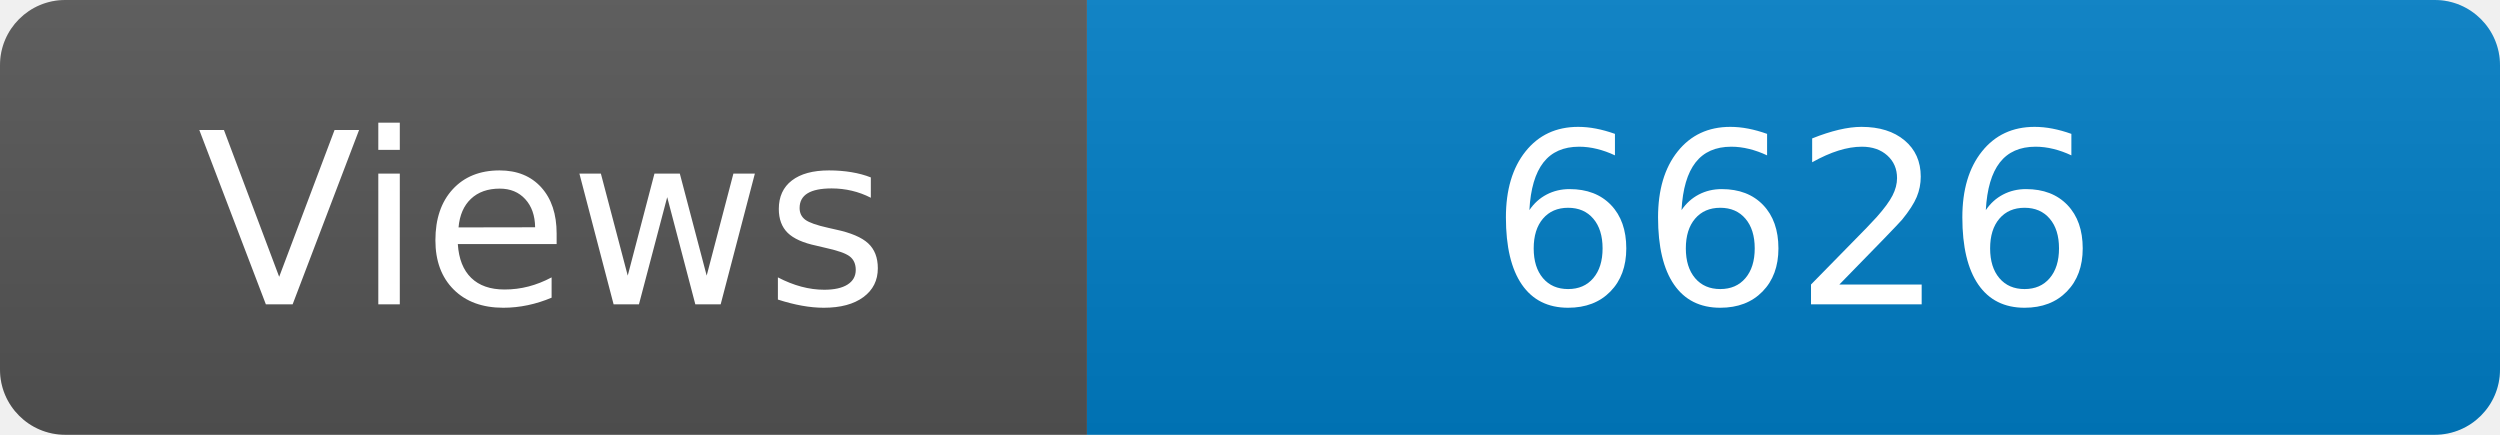
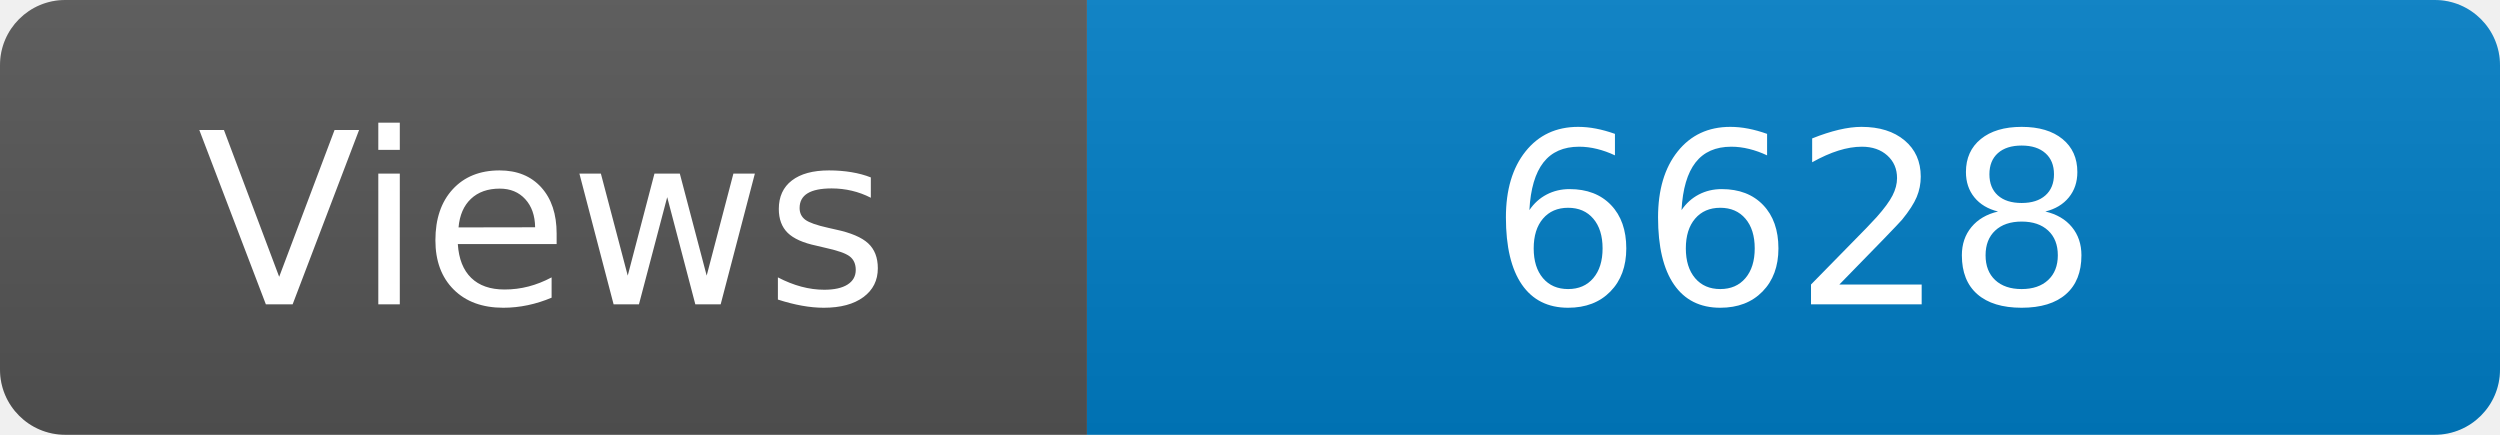
<svg xmlns="http://www.w3.org/2000/svg" width="115" height="20" role="img" aria-label="Maintained?: yes">
  <linearGradient id="s" x2="0" y2="100%">
    <stop offset="0" stop-color="#bbb" stop-opacity=".1" />
    <stop offset="1" stop-opacity=".1" />
  </linearGradient>
  <clipPath id="r">
    <rect width="115" height="20" rx="3" fill="#fff" />
  </clipPath>
  <g clip-path="url(#r)">
    <rect width="50" height="20" fill="#555" />
    <rect x="50" width="160" height="20" fill="#007ec6" />
    <rect width="115" height="20" fill="url(#s)" />
  </g>
  <g fill="#fff" text-anchor="middle" font-family="Verdana,Geneva,DejaVu Sans,sans-serif" font-size="110">
    <text x="250" y="140" transform="scale(.1)" fill="#fff">Views</text>
-     <text x="825" y="140" transform="scale(.1)" fill="#fff">6626</text>
+     <text x="825" y="140" transform="scale(.1)" fill="#fff">6628</text>
  </g>
</svg>
